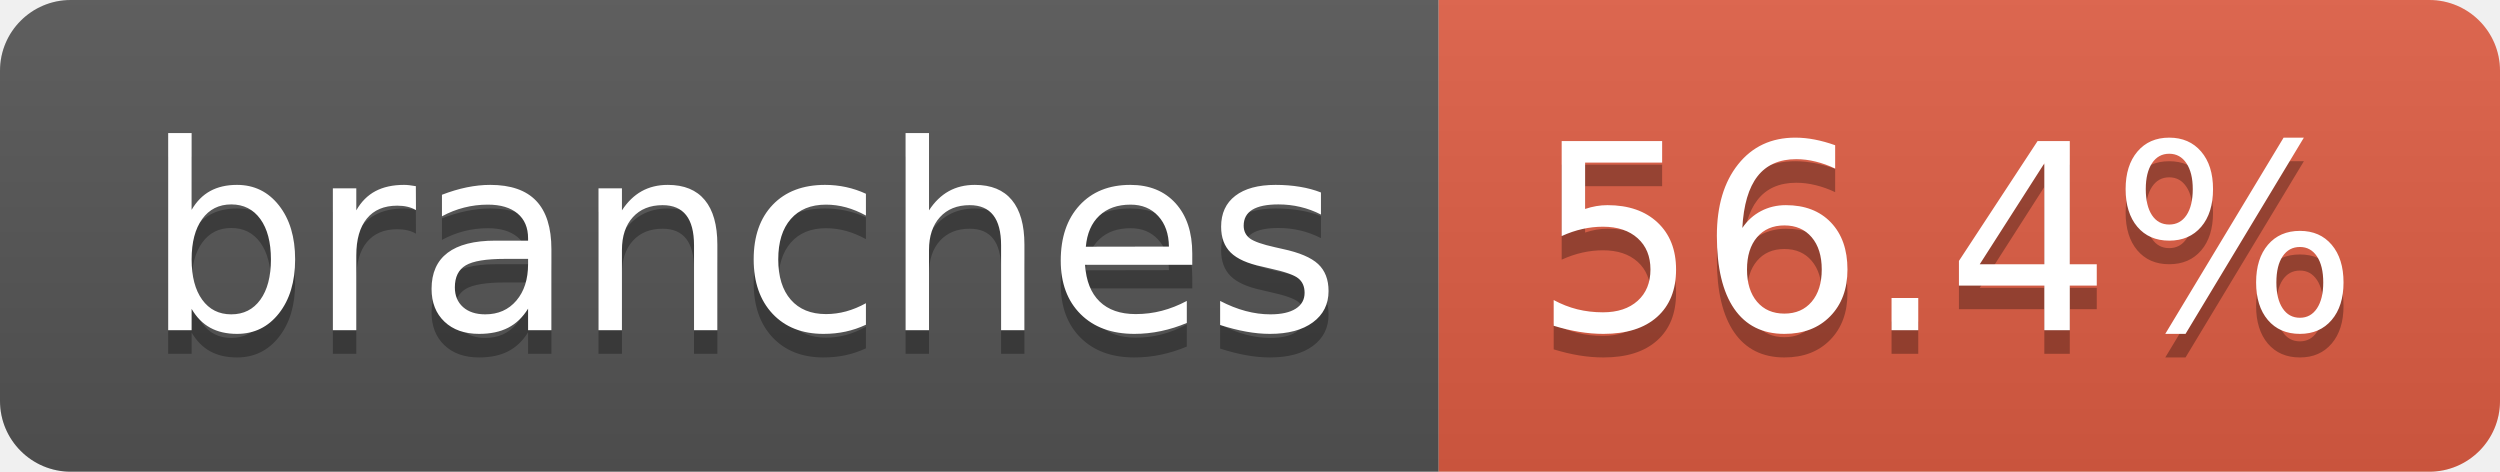
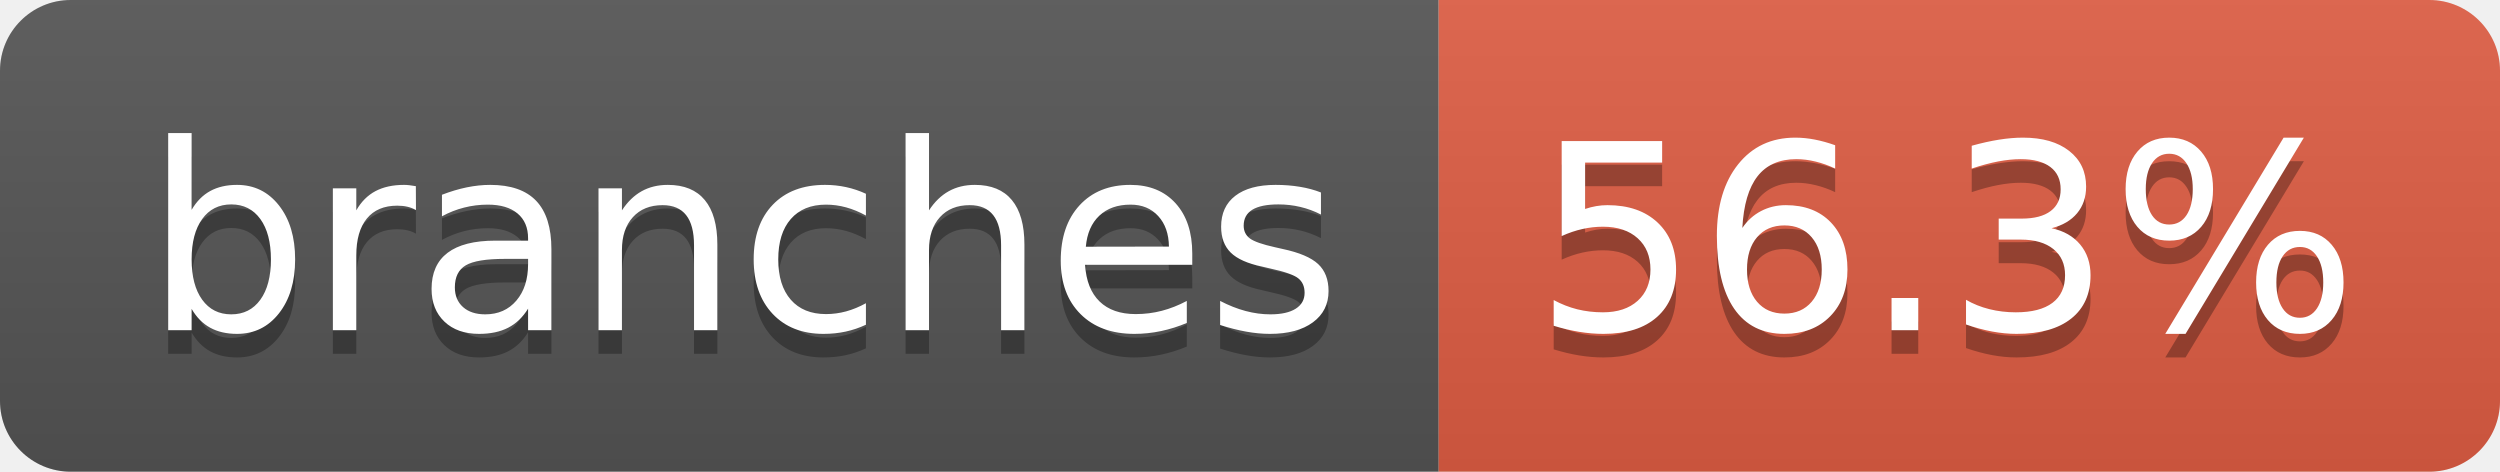
- <svg xmlns="http://www.w3.org/2000/svg" width="106" height="20" role="img" aria-label="branches: 56.4%">
+ <svg xmlns="http://www.w3.org/2000/svg" width="106" height="20" role="img" aria-label="branches: 56.3%">
  <linearGradient id="s" x2="0" y2="100%">
    <stop offset="0" stop-color="#bbb" stop-opacity=".1" />
    <stop offset="1" stop-opacity=".1" />
  </linearGradient>
  <clipPath id="r">
    <rect width="106" height="20" rx="3" fill="#fff" />
  </clipPath>
  <g clip-path="url(#r)">
    <rect width="61" height="20" fill="#555" />
    <rect x="61" width="45" height="20" fill="#e05d44" />
    <rect width="106" height="20" fill="url(#s)" />
  </g>
  <g fill="#fff" text-anchor="middle" font-family="Verdana,Geneva,DejaVu Sans,sans-serif" text-rendering="geometricPrecision" font-size="110">
    <text aria-hidden="true" x="315" y="150" fill="#010101" fill-opacity=".3" transform="scale(.1)" textLength="507">branches</text>
    <text x="315" y="140" transform="scale(.1)" fill="#fff" textLength="507">branches</text>
-     <text aria-hidden="true" x="825" y="150" fill="#010101" fill-opacity=".3" transform="scale(.1)" textLength="350">56.4%</text>
-     <text x="825" y="140" transform="scale(.1)" fill="#fff" textLength="350">56.4%</text>
+     <text aria-hidden="true" x="825" y="150" fill="#010101" fill-opacity=".3" transform="scale(.1)" textLength="350">56.3%</text>
+     <text x="825" y="140" transform="scale(.1)" fill="#fff" textLength="350">56.3%</text>
  </g>
</svg>
